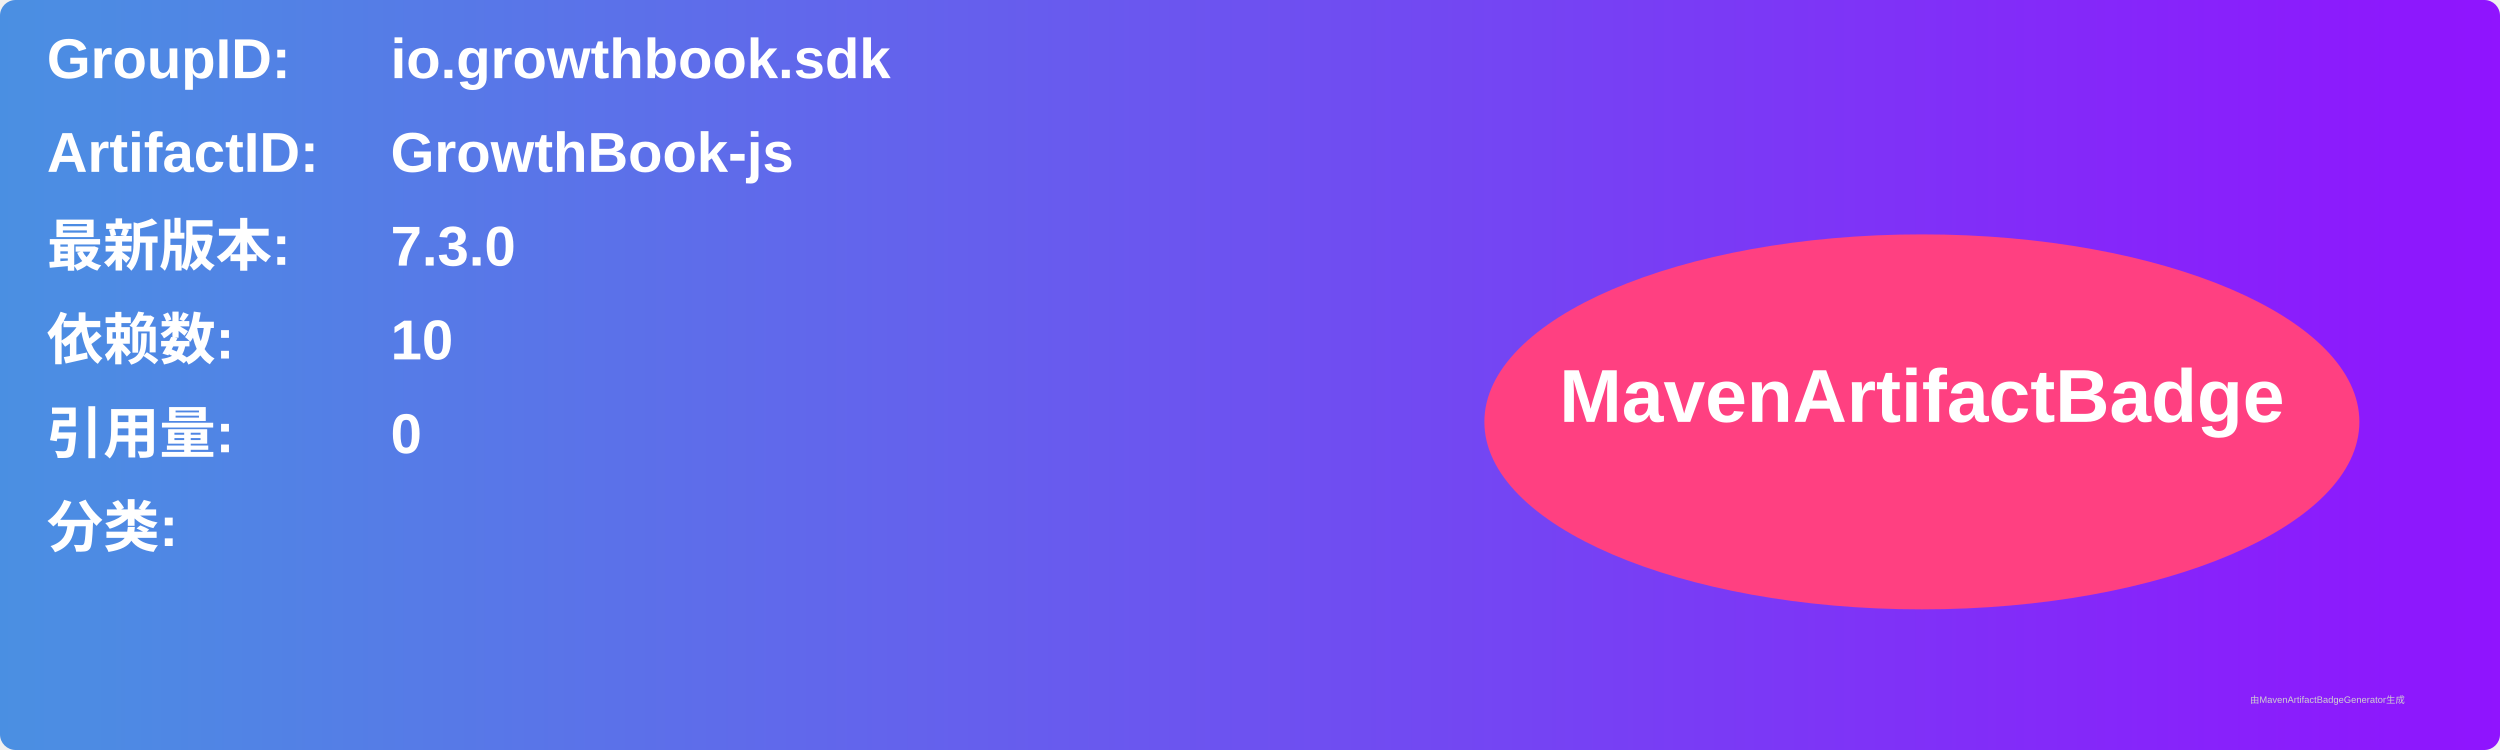
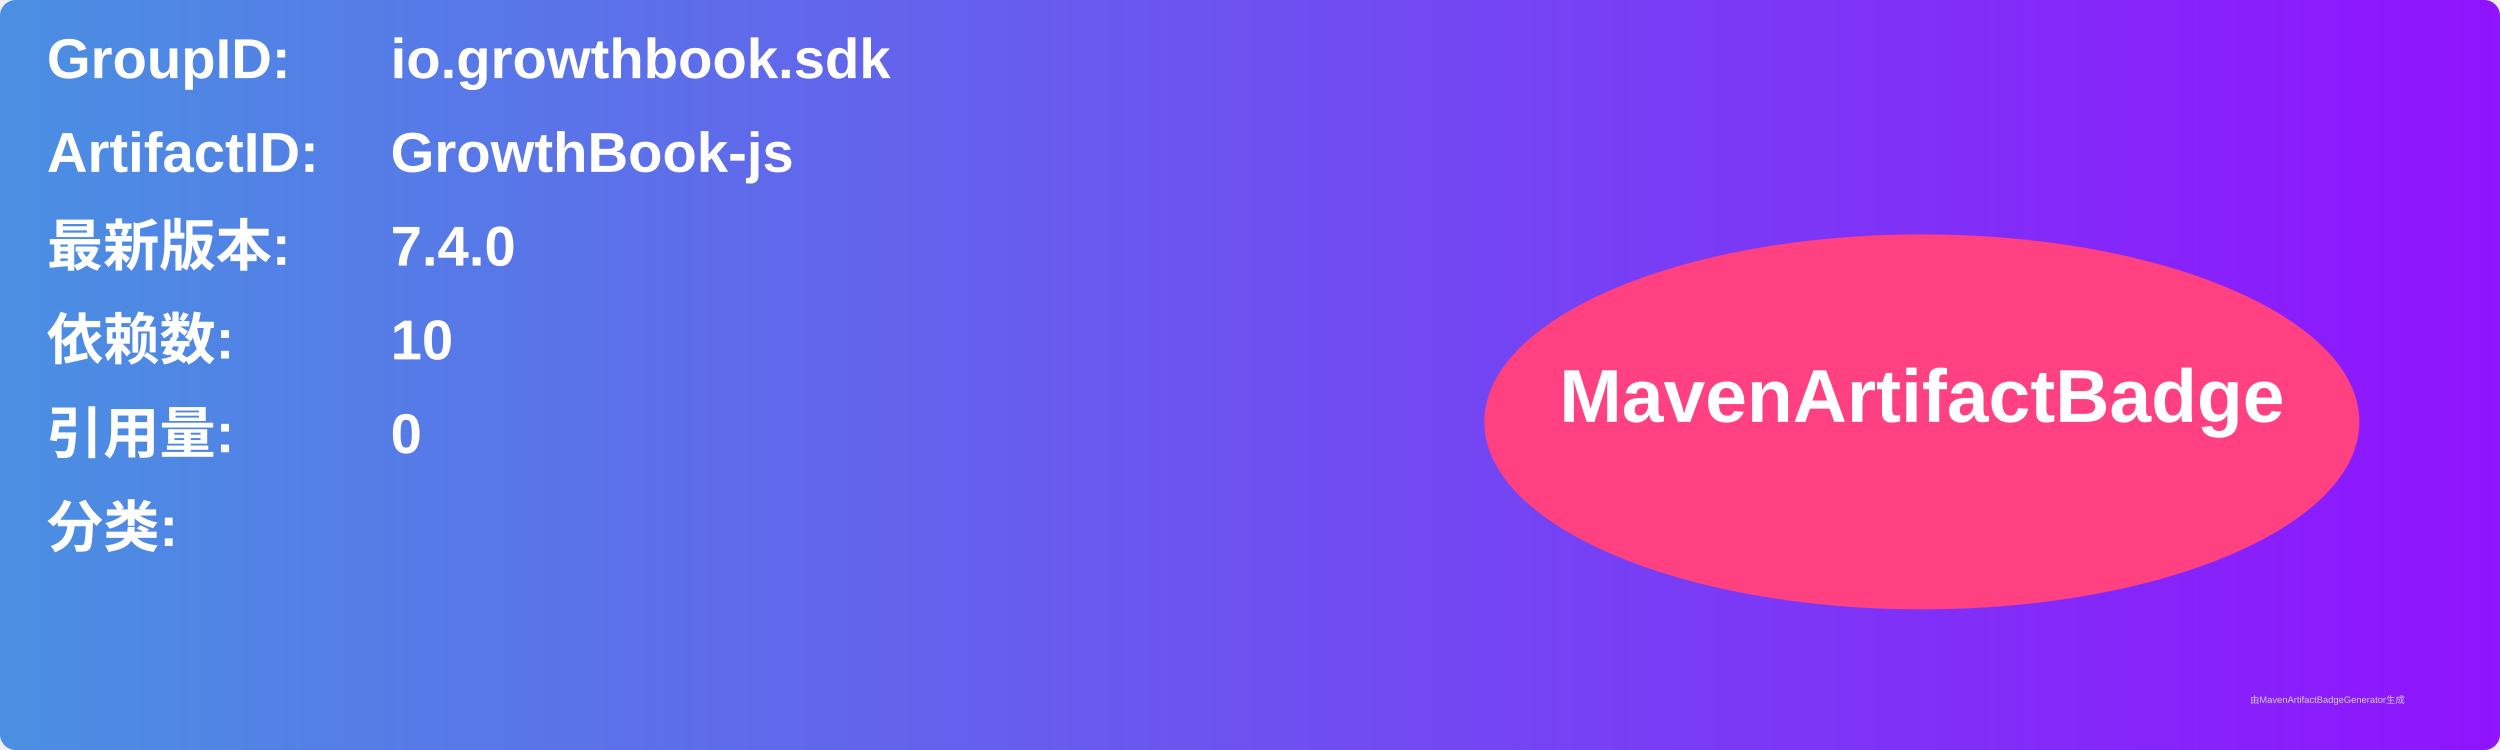
<svg xmlns="http://www.w3.org/2000/svg" width="800" height="240" viewBox="0 0 800 240">
  <linearGradient id="grad" x1="0%" y1="0%" x2="100%" y2="0%">
    <stop offset="0%" stop-color="#4a90e2" />
    <stop offset="100%" stop-color="#9013fe" />
  </linearGradient>
  <rect width="100%" height="100%" rx="5" ry="5" fill="url(#grad)" />
  <g transform="translate(15, 15)">
    <text x="0" y="10" font-family="Arial" font-size="18" fill="white" font-weight="bold" width="260">GroupID:</text>
    <text x="110" y="10" font-family="Arial" font-size="18" fill="white" font-weight="bold" width="460">io.growthbook.sdk</text>
    <text x="0" y="40" font-family="Arial" font-size="18" fill="white" font-weight="bold" width="260">ArtifactID:</text>
    <text x="110" y="40" font-family="Arial" font-size="18" fill="white" font-weight="bold" width="460">GrowthBook-js</text>
    <text x="0" y="70" font-family="Arial" font-size="18" fill="white" font-weight="bold">最新版本:</text>
    <text x="110" y="70" font-family="Arial" font-size="18" fill="white" font-weight="bold">
-       <tspan font-weight="bold">7.3.0</tspan>
+       <tspan font-weight="bold">7.4.0</tspan>
    </text>
    <text x="0" y="100" font-family="Arial" font-size="18" fill="white" font-weight="bold">依赖数: </text>
    <text x="110" y="100" font-family="Arial" font-size="18" fill="white">
      <tspan font-weight="bold">10</tspan>
    </text>
    <text x="0" y="130" font-family="Arial" font-size="18" fill="white" font-weight="bold">引用量: </text>
    <text x="110" y="130" font-family="Arial" font-size="18" fill="white">
      <tspan font-weight="bold">0</tspan>
    </text>
    <text x="0" y="160" font-family="Arial" font-size="18" fill="white" font-weight="bold">分类:</text>
    <text x="10" y="190" font-family="Arial" font-size="10" fill="white">
      <tspan font-weight="bold" />
    </text>
    <ellipse cx="600" cy="120" rx="140" ry="60" fill="#ff4081" />
    <text x="600" y="120" text-anchor="middle" font-family="Arial" font-size="24" fill="white" font-weight="bold">MavenArtifactBadge</text>
  </g>
  <text x="720" y="225" font-family="Arial" font-size="3" fill="#d0d0d0">由MavenArtifactBadgeGenerator生成</text>
</svg>
